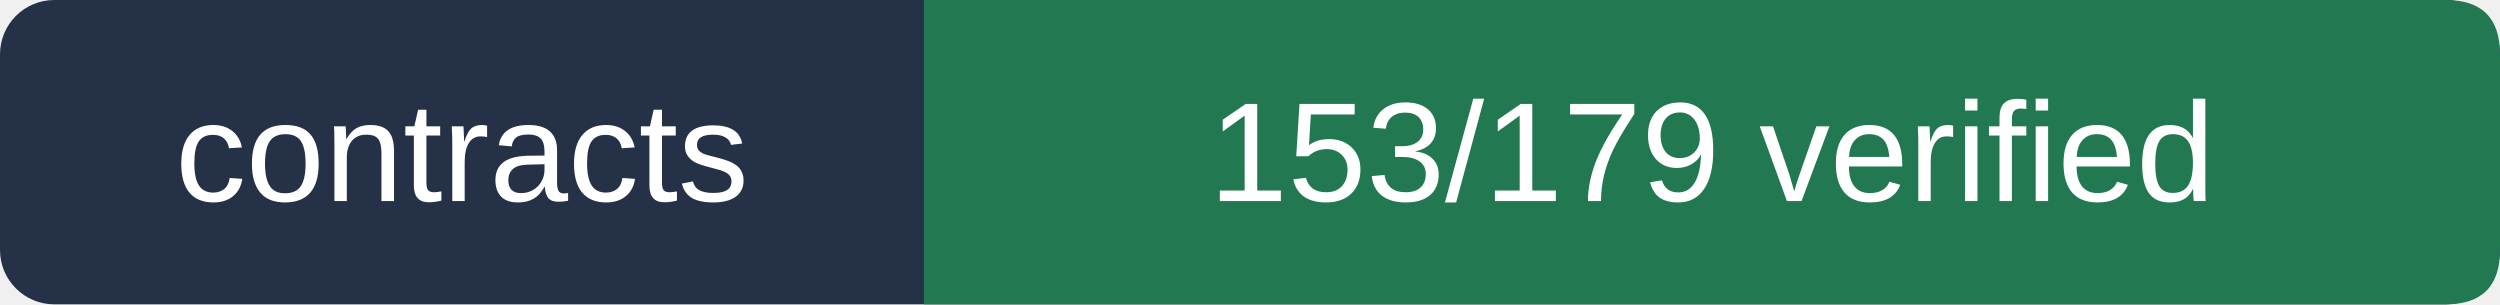
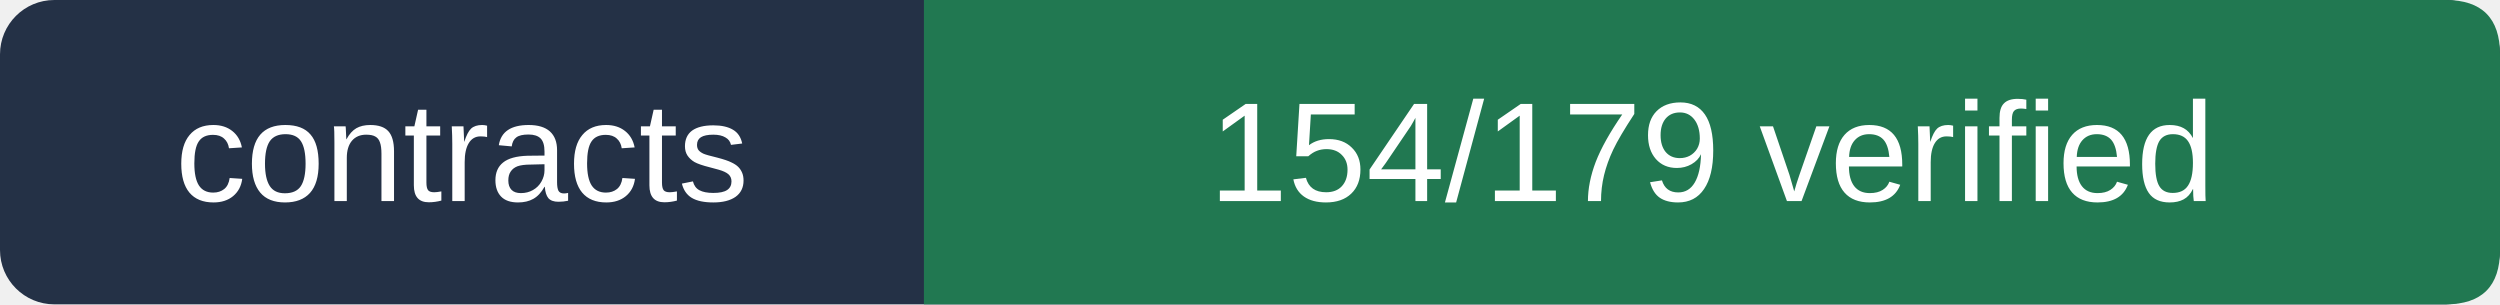
- <svg xmlns="http://www.w3.org/2000/svg" viewBox="0 0 230 28" width="230" height="28" role="img" aria-label="contracts 153/179 verified">
+ <svg xmlns="http://www.w3.org/2000/svg" viewBox="0 0 230 28" width="230" height="28" role="img" aria-label="contracts 154/179 verified">
  <rect width="230" height="28" rx="5" fill="#243146" />
  <path d="M85 0 H225 Q230 0 230 5 V23 Q230 28 225 28 H85Z" fill="#217851" />
  <g fill="#ffffff" font-size="13" font-family="Arial,sans-serif">
    <text x="42.5" y="18.5" text-anchor="middle">contracts</text>
-     <text x="157.5" y="18.5" text-anchor="middle">153/179 verified</text>
+     <text x="157.5" y="18.5" text-anchor="middle">154/179 verified</text>
  </g>
</svg>
